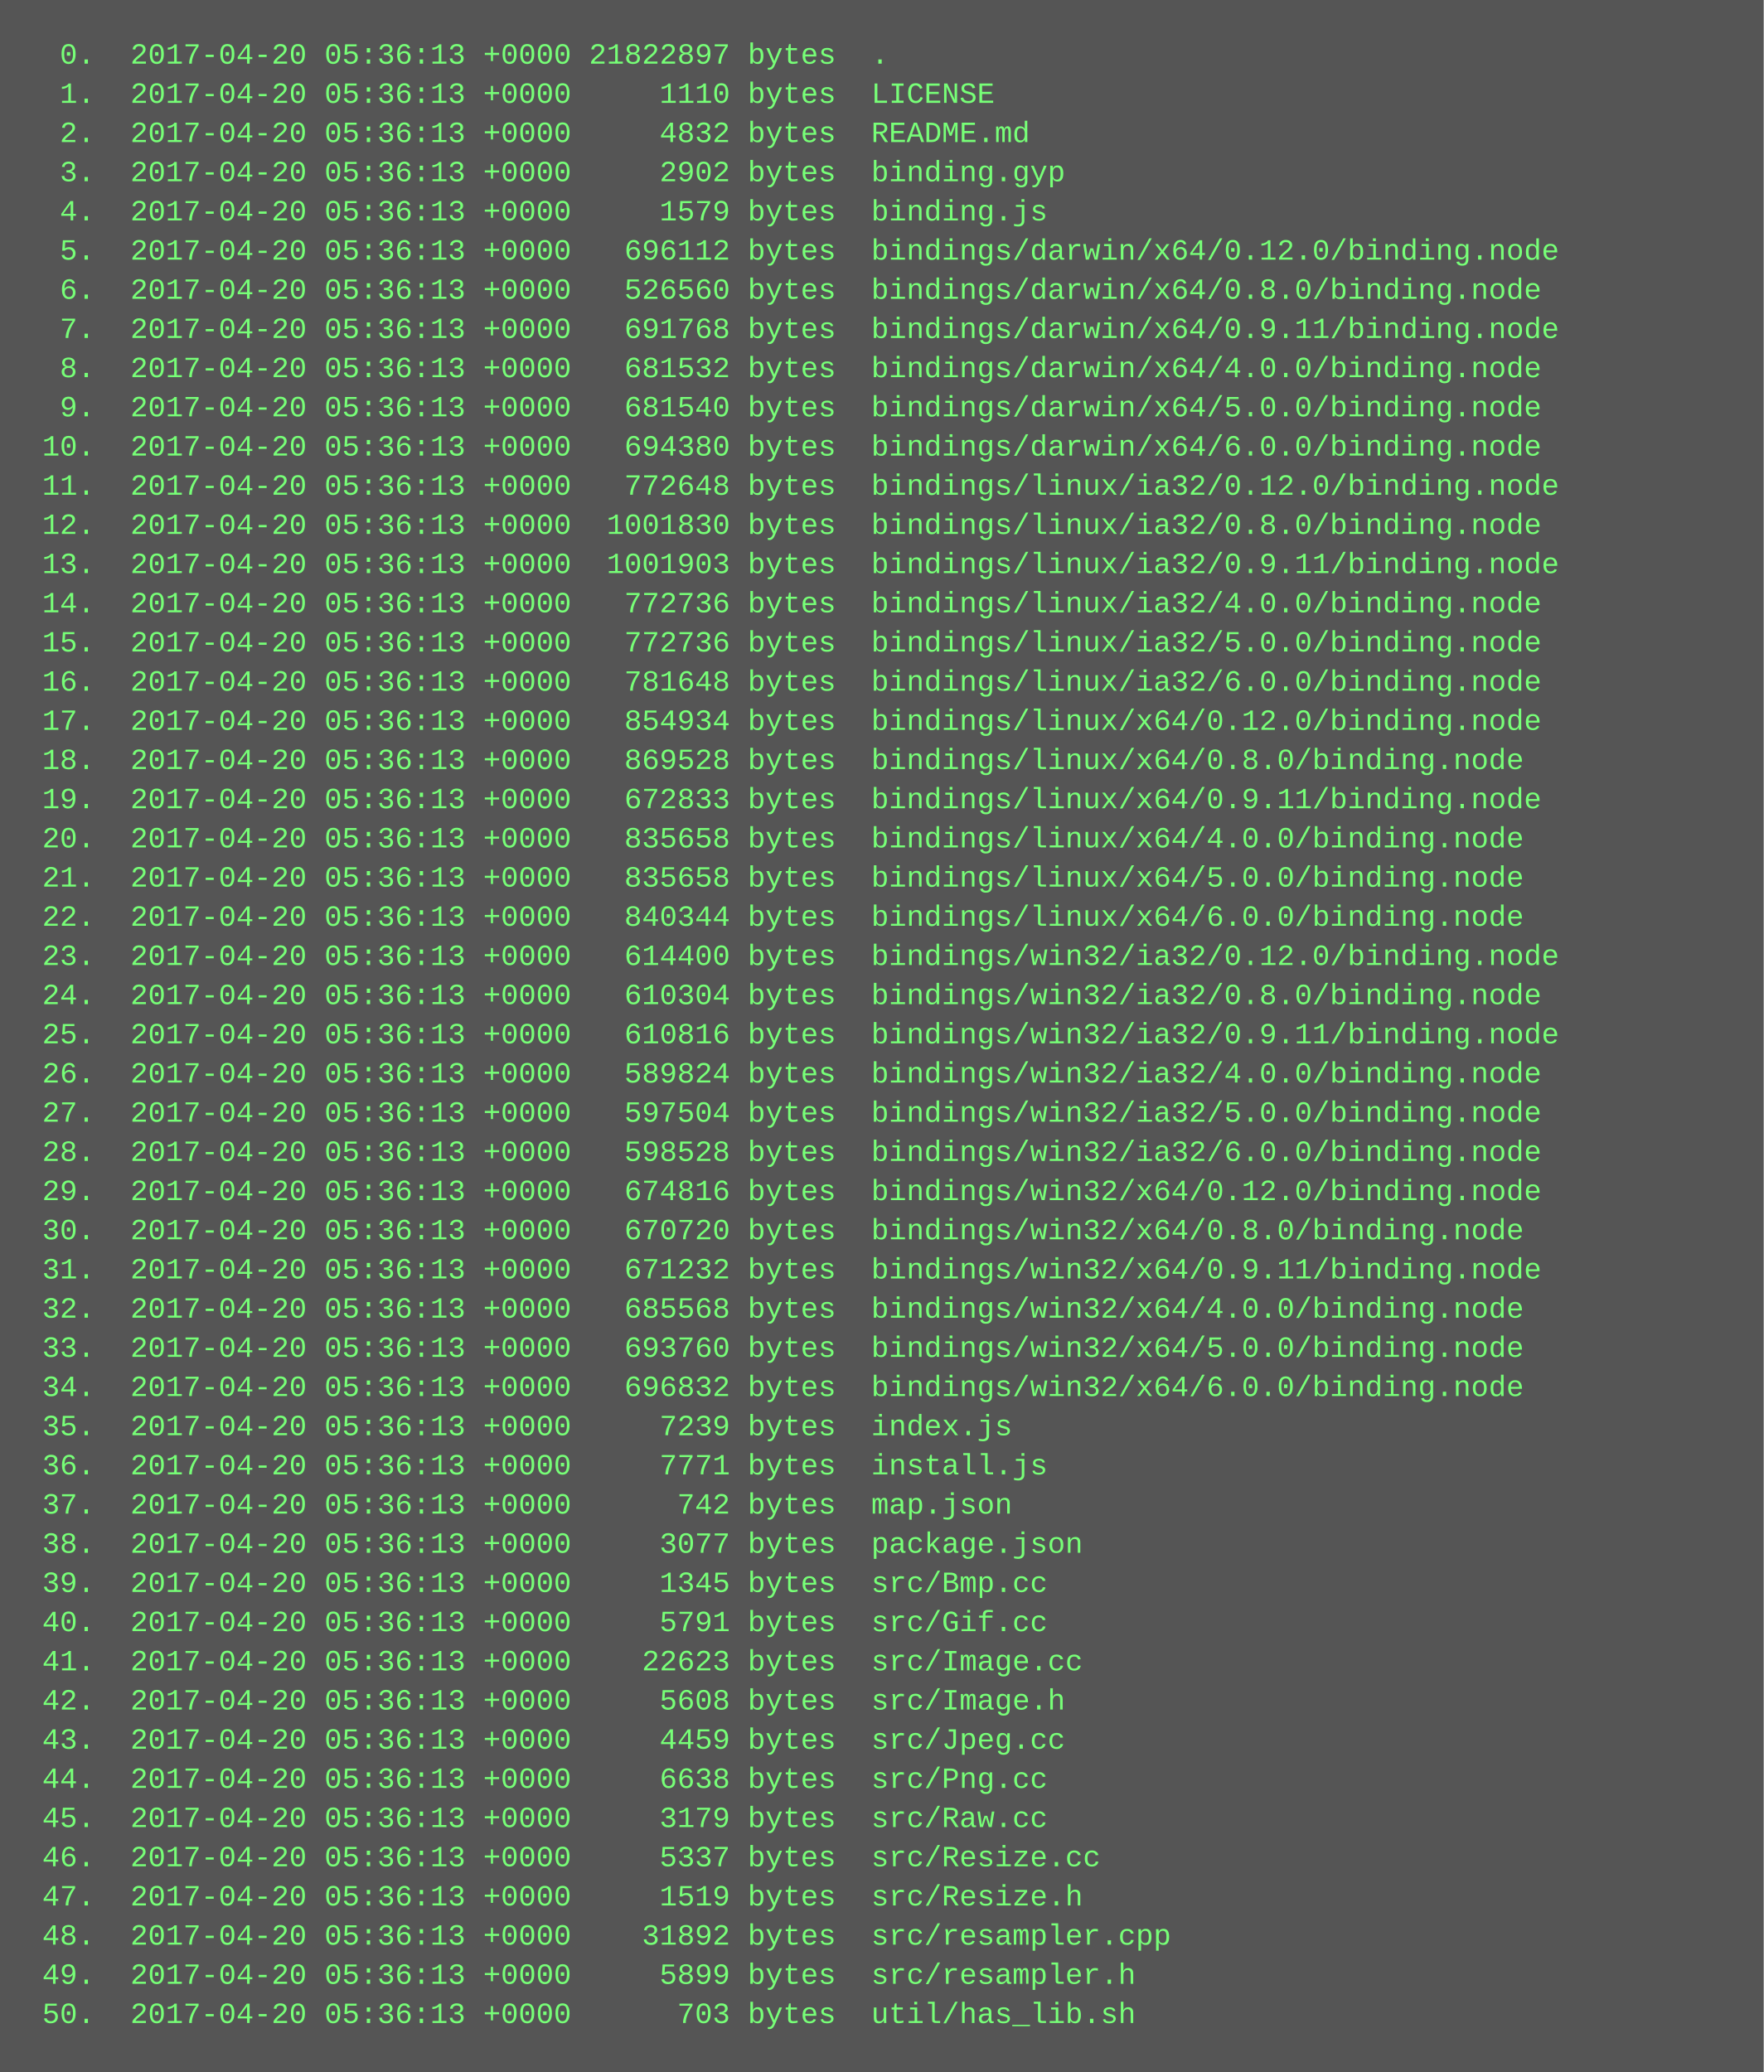
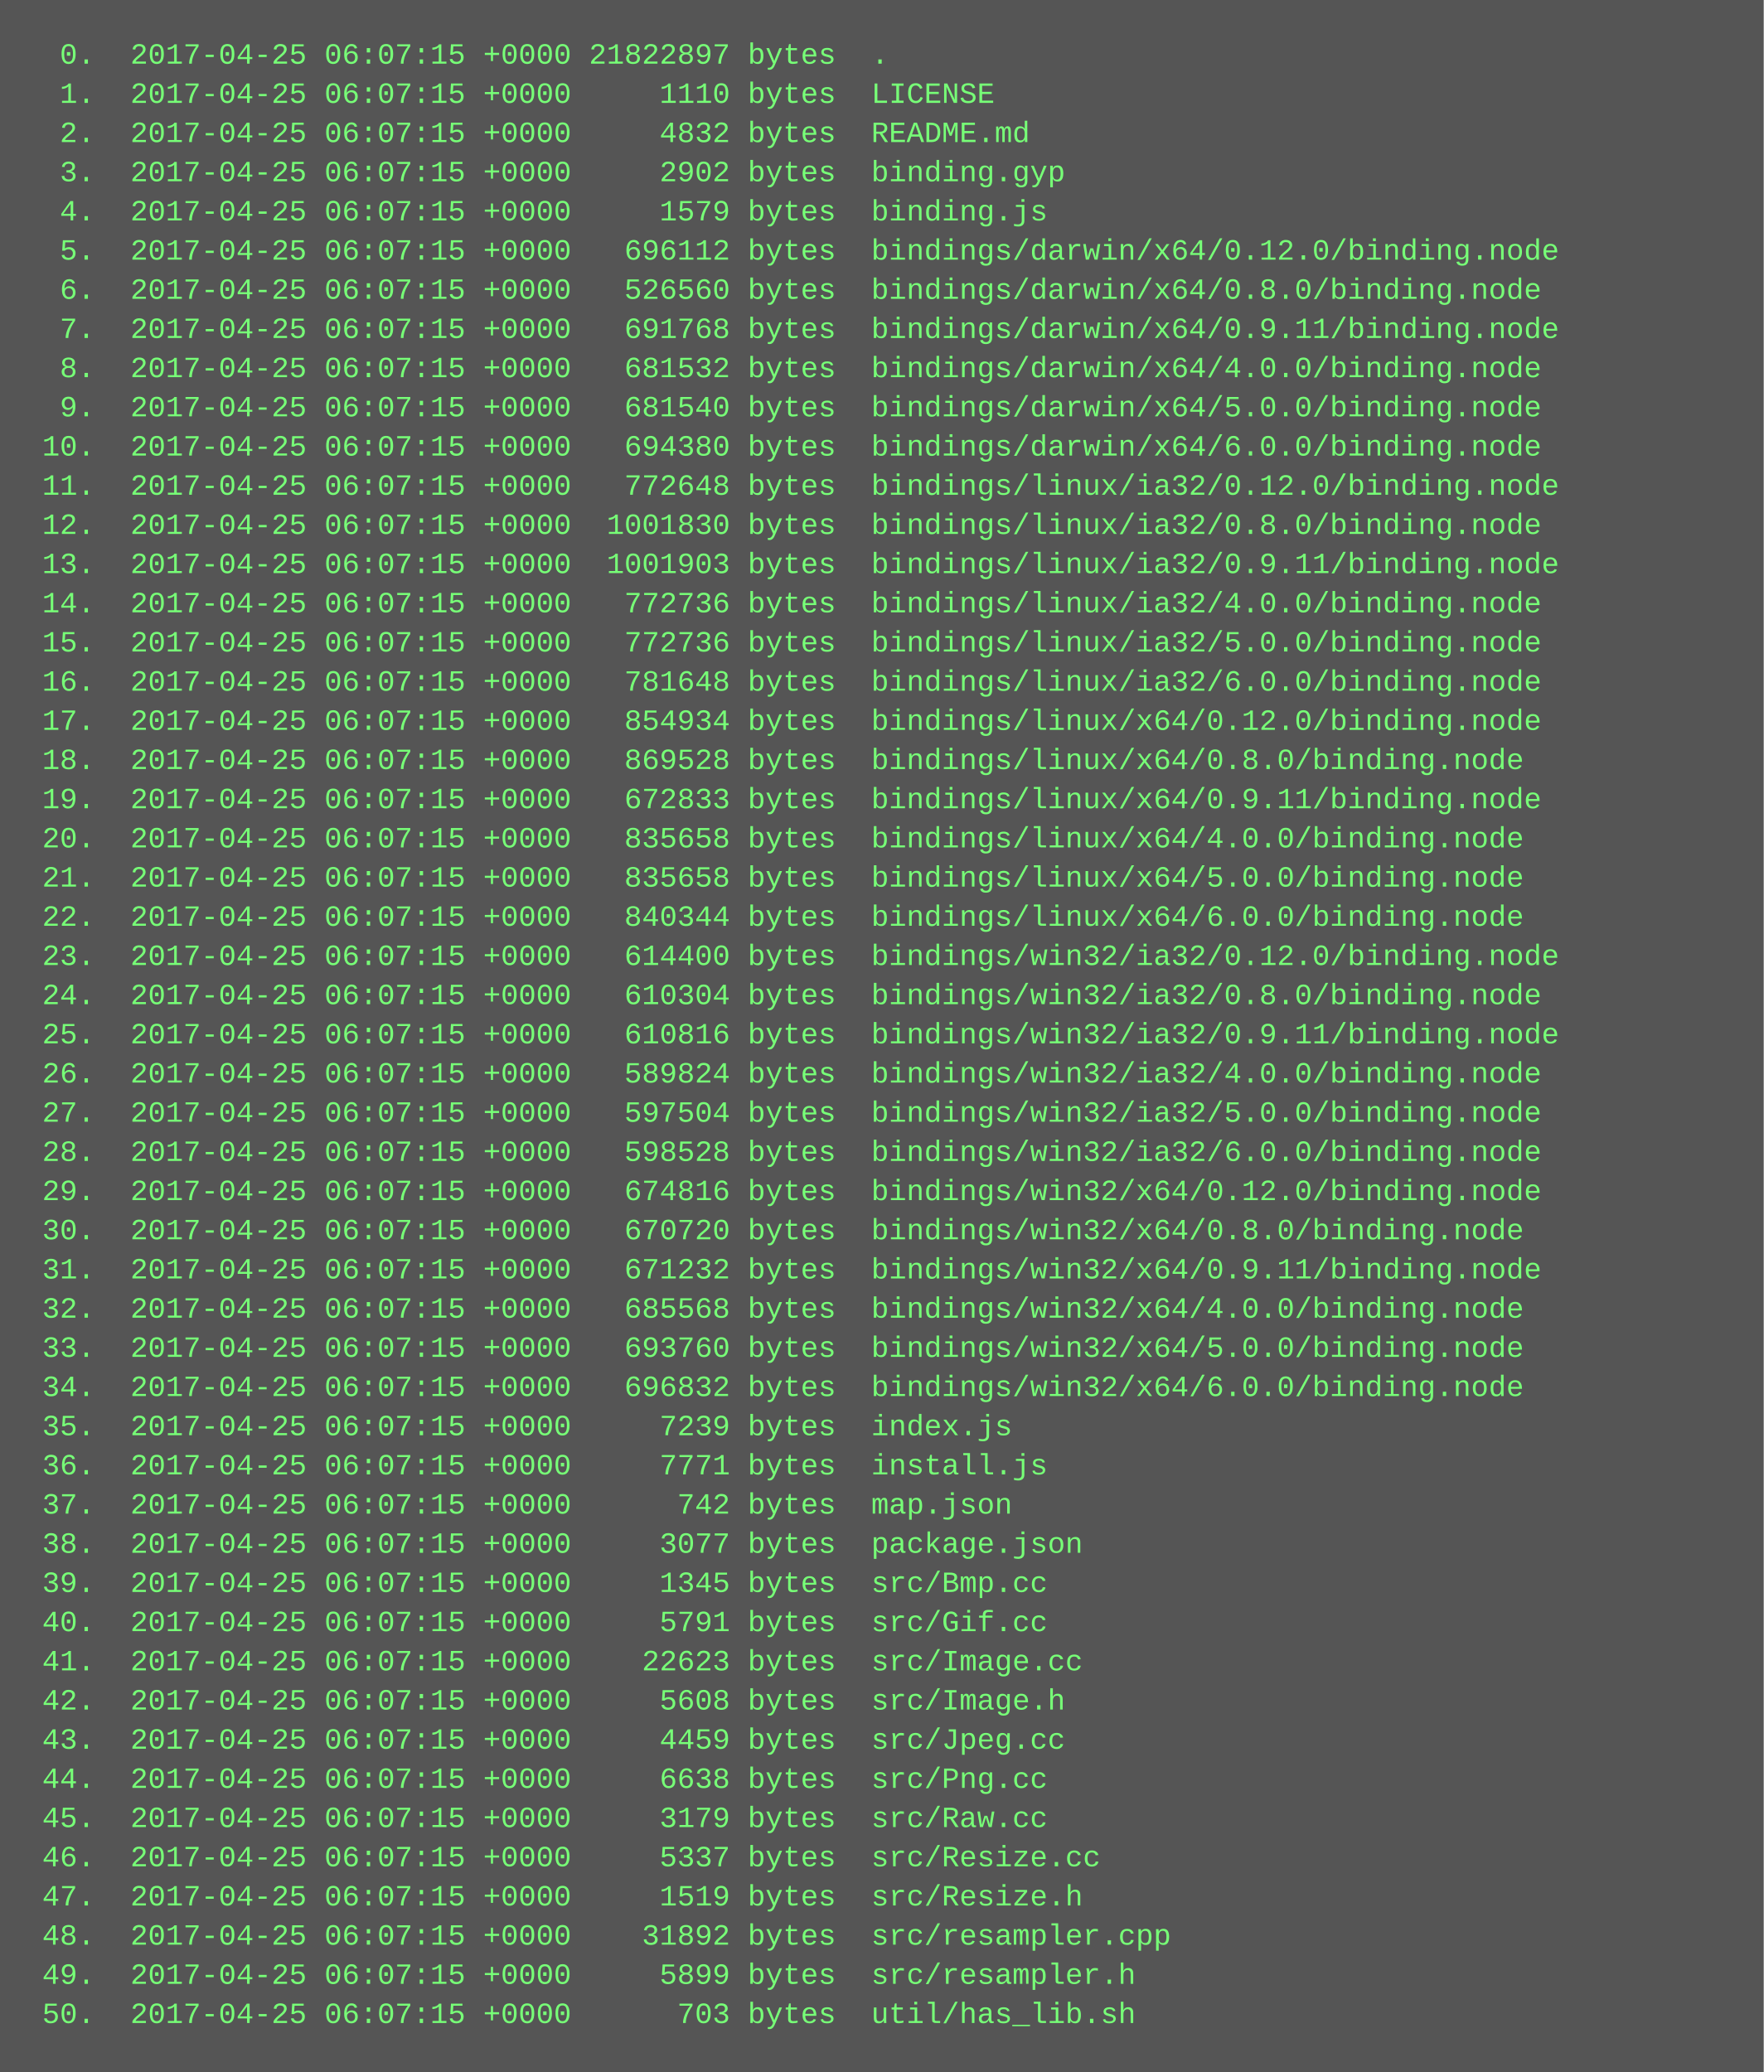
<svg xmlns="http://www.w3.org/2000/svg" height="846" width="720">
  <rect height="846" fill="#555" width="720" />
  <text fill="#7f7" font-family="Courier New" font-size="12" xml:space="preserve">
-     <tspan x="10" y="26">  0.  2017-04-20 05:36:13 +0000 21822897 bytes  .</tspan>
-     <tspan x="10" y="42">  1.  2017-04-20 05:36:13 +0000     1110 bytes  LICENSE</tspan>
-     <tspan x="10" y="58">  2.  2017-04-20 05:36:13 +0000     4832 bytes  README.md</tspan>
-     <tspan x="10" y="74">  3.  2017-04-20 05:36:13 +0000     2902 bytes  binding.gyp</tspan>
-     <tspan x="10" y="90">  4.  2017-04-20 05:36:13 +0000     1579 bytes  binding.js</tspan>
-     <tspan x="10" y="106">  5.  2017-04-20 05:36:13 +0000   696112 bytes  bindings/darwin/x64/0.12.0/binding.node</tspan>
-     <tspan x="10" y="122">  6.  2017-04-20 05:36:13 +0000   526560 bytes  bindings/darwin/x64/0.8.0/binding.node</tspan>
-     <tspan x="10" y="138">  7.  2017-04-20 05:36:13 +0000   691768 bytes  bindings/darwin/x64/0.9.11/binding.node</tspan>
-     <tspan x="10" y="154">  8.  2017-04-20 05:36:13 +0000   681532 bytes  bindings/darwin/x64/4.0.0/binding.node</tspan>
-     <tspan x="10" y="170">  9.  2017-04-20 05:36:13 +0000   681540 bytes  bindings/darwin/x64/5.0.0/binding.node</tspan>
-     <tspan x="10" y="186"> 10.  2017-04-20 05:36:13 +0000   694380 bytes  bindings/darwin/x64/6.0.0/binding.node</tspan>
-     <tspan x="10" y="202"> 11.  2017-04-20 05:36:13 +0000   772648 bytes  bindings/linux/ia32/0.12.0/binding.node</tspan>
-     <tspan x="10" y="218"> 12.  2017-04-20 05:36:13 +0000  1001830 bytes  bindings/linux/ia32/0.8.0/binding.node</tspan>
-     <tspan x="10" y="234"> 13.  2017-04-20 05:36:13 +0000  1001903 bytes  bindings/linux/ia32/0.9.11/binding.node</tspan>
-     <tspan x="10" y="250"> 14.  2017-04-20 05:36:13 +0000   772736 bytes  bindings/linux/ia32/4.0.0/binding.node</tspan>
-     <tspan x="10" y="266"> 15.  2017-04-20 05:36:13 +0000   772736 bytes  bindings/linux/ia32/5.0.0/binding.node</tspan>
-     <tspan x="10" y="282"> 16.  2017-04-20 05:36:13 +0000   781648 bytes  bindings/linux/ia32/6.0.0/binding.node</tspan>
-     <tspan x="10" y="298"> 17.  2017-04-20 05:36:13 +0000   854934 bytes  bindings/linux/x64/0.12.0/binding.node</tspan>
-     <tspan x="10" y="314"> 18.  2017-04-20 05:36:13 +0000   869528 bytes  bindings/linux/x64/0.8.0/binding.node</tspan>
-     <tspan x="10" y="330"> 19.  2017-04-20 05:36:13 +0000   672833 bytes  bindings/linux/x64/0.9.11/binding.node</tspan>
-     <tspan x="10" y="346"> 20.  2017-04-20 05:36:13 +0000   835658 bytes  bindings/linux/x64/4.0.0/binding.node</tspan>
-     <tspan x="10" y="362"> 21.  2017-04-20 05:36:13 +0000   835658 bytes  bindings/linux/x64/5.0.0/binding.node</tspan>
-     <tspan x="10" y="378"> 22.  2017-04-20 05:36:13 +0000   840344 bytes  bindings/linux/x64/6.0.0/binding.node</tspan>
-     <tspan x="10" y="394"> 23.  2017-04-20 05:36:13 +0000   614400 bytes  bindings/win32/ia32/0.12.0/binding.node</tspan>
-     <tspan x="10" y="410"> 24.  2017-04-20 05:36:13 +0000   610304 bytes  bindings/win32/ia32/0.8.0/binding.node</tspan>
-     <tspan x="10" y="426"> 25.  2017-04-20 05:36:13 +0000   610816 bytes  bindings/win32/ia32/0.9.11/binding.node</tspan>
-     <tspan x="10" y="442"> 26.  2017-04-20 05:36:13 +0000   589824 bytes  bindings/win32/ia32/4.0.0/binding.node</tspan>
-     <tspan x="10" y="458"> 27.  2017-04-20 05:36:13 +0000   597504 bytes  bindings/win32/ia32/5.0.0/binding.node</tspan>
-     <tspan x="10" y="474"> 28.  2017-04-20 05:36:13 +0000   598528 bytes  bindings/win32/ia32/6.0.0/binding.node</tspan>
-     <tspan x="10" y="490"> 29.  2017-04-20 05:36:13 +0000   674816 bytes  bindings/win32/x64/0.12.0/binding.node</tspan>
-     <tspan x="10" y="506"> 30.  2017-04-20 05:36:13 +0000   670720 bytes  bindings/win32/x64/0.8.0/binding.node</tspan>
-     <tspan x="10" y="522"> 31.  2017-04-20 05:36:13 +0000   671232 bytes  bindings/win32/x64/0.9.11/binding.node</tspan>
-     <tspan x="10" y="538"> 32.  2017-04-20 05:36:13 +0000   685568 bytes  bindings/win32/x64/4.0.0/binding.node</tspan>
-     <tspan x="10" y="554"> 33.  2017-04-20 05:36:13 +0000   693760 bytes  bindings/win32/x64/5.0.0/binding.node</tspan>
-     <tspan x="10" y="570"> 34.  2017-04-20 05:36:13 +0000   696832 bytes  bindings/win32/x64/6.0.0/binding.node</tspan>
-     <tspan x="10" y="586"> 35.  2017-04-20 05:36:13 +0000     7239 bytes  index.js</tspan>
-     <tspan x="10" y="602"> 36.  2017-04-20 05:36:13 +0000     7771 bytes  install.js</tspan>
-     <tspan x="10" y="618"> 37.  2017-04-20 05:36:13 +0000      742 bytes  map.json</tspan>
-     <tspan x="10" y="634"> 38.  2017-04-20 05:36:13 +0000     3077 bytes  package.json</tspan>
-     <tspan x="10" y="650"> 39.  2017-04-20 05:36:13 +0000     1345 bytes  src/Bmp.cc</tspan>
-     <tspan x="10" y="666"> 40.  2017-04-20 05:36:13 +0000     5791 bytes  src/Gif.cc</tspan>
-     <tspan x="10" y="682"> 41.  2017-04-20 05:36:13 +0000    22623 bytes  src/Image.cc</tspan>
-     <tspan x="10" y="698"> 42.  2017-04-20 05:36:13 +0000     5608 bytes  src/Image.h</tspan>
-     <tspan x="10" y="714"> 43.  2017-04-20 05:36:13 +0000     4459 bytes  src/Jpeg.cc</tspan>
-     <tspan x="10" y="730"> 44.  2017-04-20 05:36:13 +0000     6638 bytes  src/Png.cc</tspan>
-     <tspan x="10" y="746"> 45.  2017-04-20 05:36:13 +0000     3179 bytes  src/Raw.cc</tspan>
-     <tspan x="10" y="762"> 46.  2017-04-20 05:36:13 +0000     5337 bytes  src/Resize.cc</tspan>
-     <tspan x="10" y="778"> 47.  2017-04-20 05:36:13 +0000     1519 bytes  src/Resize.h</tspan>
-     <tspan x="10" y="794"> 48.  2017-04-20 05:36:13 +0000    31892 bytes  src/resampler.cpp</tspan>
-     <tspan x="10" y="810"> 49.  2017-04-20 05:36:13 +0000     5899 bytes  src/resampler.h</tspan>
-     <tspan x="10" y="826"> 50.  2017-04-20 05:36:13 +0000      703 bytes  util/has_lib.sh</tspan>
+     <tspan x="10" y="26">  0.  2017-04-25 06:07:15 +0000 21822897 bytes  .</tspan>
+     <tspan x="10" y="42">  1.  2017-04-25 06:07:15 +0000     1110 bytes  LICENSE</tspan>
+     <tspan x="10" y="58">  2.  2017-04-25 06:07:15 +0000     4832 bytes  README.md</tspan>
+     <tspan x="10" y="74">  3.  2017-04-25 06:07:15 +0000     2902 bytes  binding.gyp</tspan>
+     <tspan x="10" y="90">  4.  2017-04-25 06:07:15 +0000     1579 bytes  binding.js</tspan>
+     <tspan x="10" y="106">  5.  2017-04-25 06:07:15 +0000   696112 bytes  bindings/darwin/x64/0.12.0/binding.node</tspan>
+     <tspan x="10" y="122">  6.  2017-04-25 06:07:15 +0000   526560 bytes  bindings/darwin/x64/0.8.0/binding.node</tspan>
+     <tspan x="10" y="138">  7.  2017-04-25 06:07:15 +0000   691768 bytes  bindings/darwin/x64/0.9.11/binding.node</tspan>
+     <tspan x="10" y="154">  8.  2017-04-25 06:07:15 +0000   681532 bytes  bindings/darwin/x64/4.0.0/binding.node</tspan>
+     <tspan x="10" y="170">  9.  2017-04-25 06:07:15 +0000   681540 bytes  bindings/darwin/x64/5.0.0/binding.node</tspan>
+     <tspan x="10" y="186"> 10.  2017-04-25 06:07:15 +0000   694380 bytes  bindings/darwin/x64/6.0.0/binding.node</tspan>
+     <tspan x="10" y="202"> 11.  2017-04-25 06:07:15 +0000   772648 bytes  bindings/linux/ia32/0.12.0/binding.node</tspan>
+     <tspan x="10" y="218"> 12.  2017-04-25 06:07:15 +0000  1001830 bytes  bindings/linux/ia32/0.8.0/binding.node</tspan>
+     <tspan x="10" y="234"> 13.  2017-04-25 06:07:15 +0000  1001903 bytes  bindings/linux/ia32/0.9.11/binding.node</tspan>
+     <tspan x="10" y="250"> 14.  2017-04-25 06:07:15 +0000   772736 bytes  bindings/linux/ia32/4.0.0/binding.node</tspan>
+     <tspan x="10" y="266"> 15.  2017-04-25 06:07:15 +0000   772736 bytes  bindings/linux/ia32/5.0.0/binding.node</tspan>
+     <tspan x="10" y="282"> 16.  2017-04-25 06:07:15 +0000   781648 bytes  bindings/linux/ia32/6.0.0/binding.node</tspan>
+     <tspan x="10" y="298"> 17.  2017-04-25 06:07:15 +0000   854934 bytes  bindings/linux/x64/0.12.0/binding.node</tspan>
+     <tspan x="10" y="314"> 18.  2017-04-25 06:07:15 +0000   869528 bytes  bindings/linux/x64/0.8.0/binding.node</tspan>
+     <tspan x="10" y="330"> 19.  2017-04-25 06:07:15 +0000   672833 bytes  bindings/linux/x64/0.9.11/binding.node</tspan>
+     <tspan x="10" y="346"> 20.  2017-04-25 06:07:15 +0000   835658 bytes  bindings/linux/x64/4.0.0/binding.node</tspan>
+     <tspan x="10" y="362"> 21.  2017-04-25 06:07:15 +0000   835658 bytes  bindings/linux/x64/5.0.0/binding.node</tspan>
+     <tspan x="10" y="378"> 22.  2017-04-25 06:07:15 +0000   840344 bytes  bindings/linux/x64/6.0.0/binding.node</tspan>
+     <tspan x="10" y="394"> 23.  2017-04-25 06:07:15 +0000   614400 bytes  bindings/win32/ia32/0.12.0/binding.node</tspan>
+     <tspan x="10" y="410"> 24.  2017-04-25 06:07:15 +0000   610304 bytes  bindings/win32/ia32/0.8.0/binding.node</tspan>
+     <tspan x="10" y="426"> 25.  2017-04-25 06:07:15 +0000   610816 bytes  bindings/win32/ia32/0.9.11/binding.node</tspan>
+     <tspan x="10" y="442"> 26.  2017-04-25 06:07:15 +0000   589824 bytes  bindings/win32/ia32/4.0.0/binding.node</tspan>
+     <tspan x="10" y="458"> 27.  2017-04-25 06:07:15 +0000   597504 bytes  bindings/win32/ia32/5.0.0/binding.node</tspan>
+     <tspan x="10" y="474"> 28.  2017-04-25 06:07:15 +0000   598528 bytes  bindings/win32/ia32/6.0.0/binding.node</tspan>
+     <tspan x="10" y="490"> 29.  2017-04-25 06:07:15 +0000   674816 bytes  bindings/win32/x64/0.12.0/binding.node</tspan>
+     <tspan x="10" y="506"> 30.  2017-04-25 06:07:15 +0000   670720 bytes  bindings/win32/x64/0.8.0/binding.node</tspan>
+     <tspan x="10" y="522"> 31.  2017-04-25 06:07:15 +0000   671232 bytes  bindings/win32/x64/0.9.11/binding.node</tspan>
+     <tspan x="10" y="538"> 32.  2017-04-25 06:07:15 +0000   685568 bytes  bindings/win32/x64/4.0.0/binding.node</tspan>
+     <tspan x="10" y="554"> 33.  2017-04-25 06:07:15 +0000   693760 bytes  bindings/win32/x64/5.0.0/binding.node</tspan>
+     <tspan x="10" y="570"> 34.  2017-04-25 06:07:15 +0000   696832 bytes  bindings/win32/x64/6.0.0/binding.node</tspan>
+     <tspan x="10" y="586"> 35.  2017-04-25 06:07:15 +0000     7239 bytes  index.js</tspan>
+     <tspan x="10" y="602"> 36.  2017-04-25 06:07:15 +0000     7771 bytes  install.js</tspan>
+     <tspan x="10" y="618"> 37.  2017-04-25 06:07:15 +0000      742 bytes  map.json</tspan>
+     <tspan x="10" y="634"> 38.  2017-04-25 06:07:15 +0000     3077 bytes  package.json</tspan>
+     <tspan x="10" y="650"> 39.  2017-04-25 06:07:15 +0000     1345 bytes  src/Bmp.cc</tspan>
+     <tspan x="10" y="666"> 40.  2017-04-25 06:07:15 +0000     5791 bytes  src/Gif.cc</tspan>
+     <tspan x="10" y="682"> 41.  2017-04-25 06:07:15 +0000    22623 bytes  src/Image.cc</tspan>
+     <tspan x="10" y="698"> 42.  2017-04-25 06:07:15 +0000     5608 bytes  src/Image.h</tspan>
+     <tspan x="10" y="714"> 43.  2017-04-25 06:07:15 +0000     4459 bytes  src/Jpeg.cc</tspan>
+     <tspan x="10" y="730"> 44.  2017-04-25 06:07:15 +0000     6638 bytes  src/Png.cc</tspan>
+     <tspan x="10" y="746"> 45.  2017-04-25 06:07:15 +0000     3179 bytes  src/Raw.cc</tspan>
+     <tspan x="10" y="762"> 46.  2017-04-25 06:07:15 +0000     5337 bytes  src/Resize.cc</tspan>
+     <tspan x="10" y="778"> 47.  2017-04-25 06:07:15 +0000     1519 bytes  src/Resize.h</tspan>
+     <tspan x="10" y="794"> 48.  2017-04-25 06:07:15 +0000    31892 bytes  src/resampler.cpp</tspan>
+     <tspan x="10" y="810"> 49.  2017-04-25 06:07:15 +0000     5899 bytes  src/resampler.h</tspan>
+     <tspan x="10" y="826"> 50.  2017-04-25 06:07:15 +0000      703 bytes  util/has_lib.sh</tspan>
  </text>
</svg>
